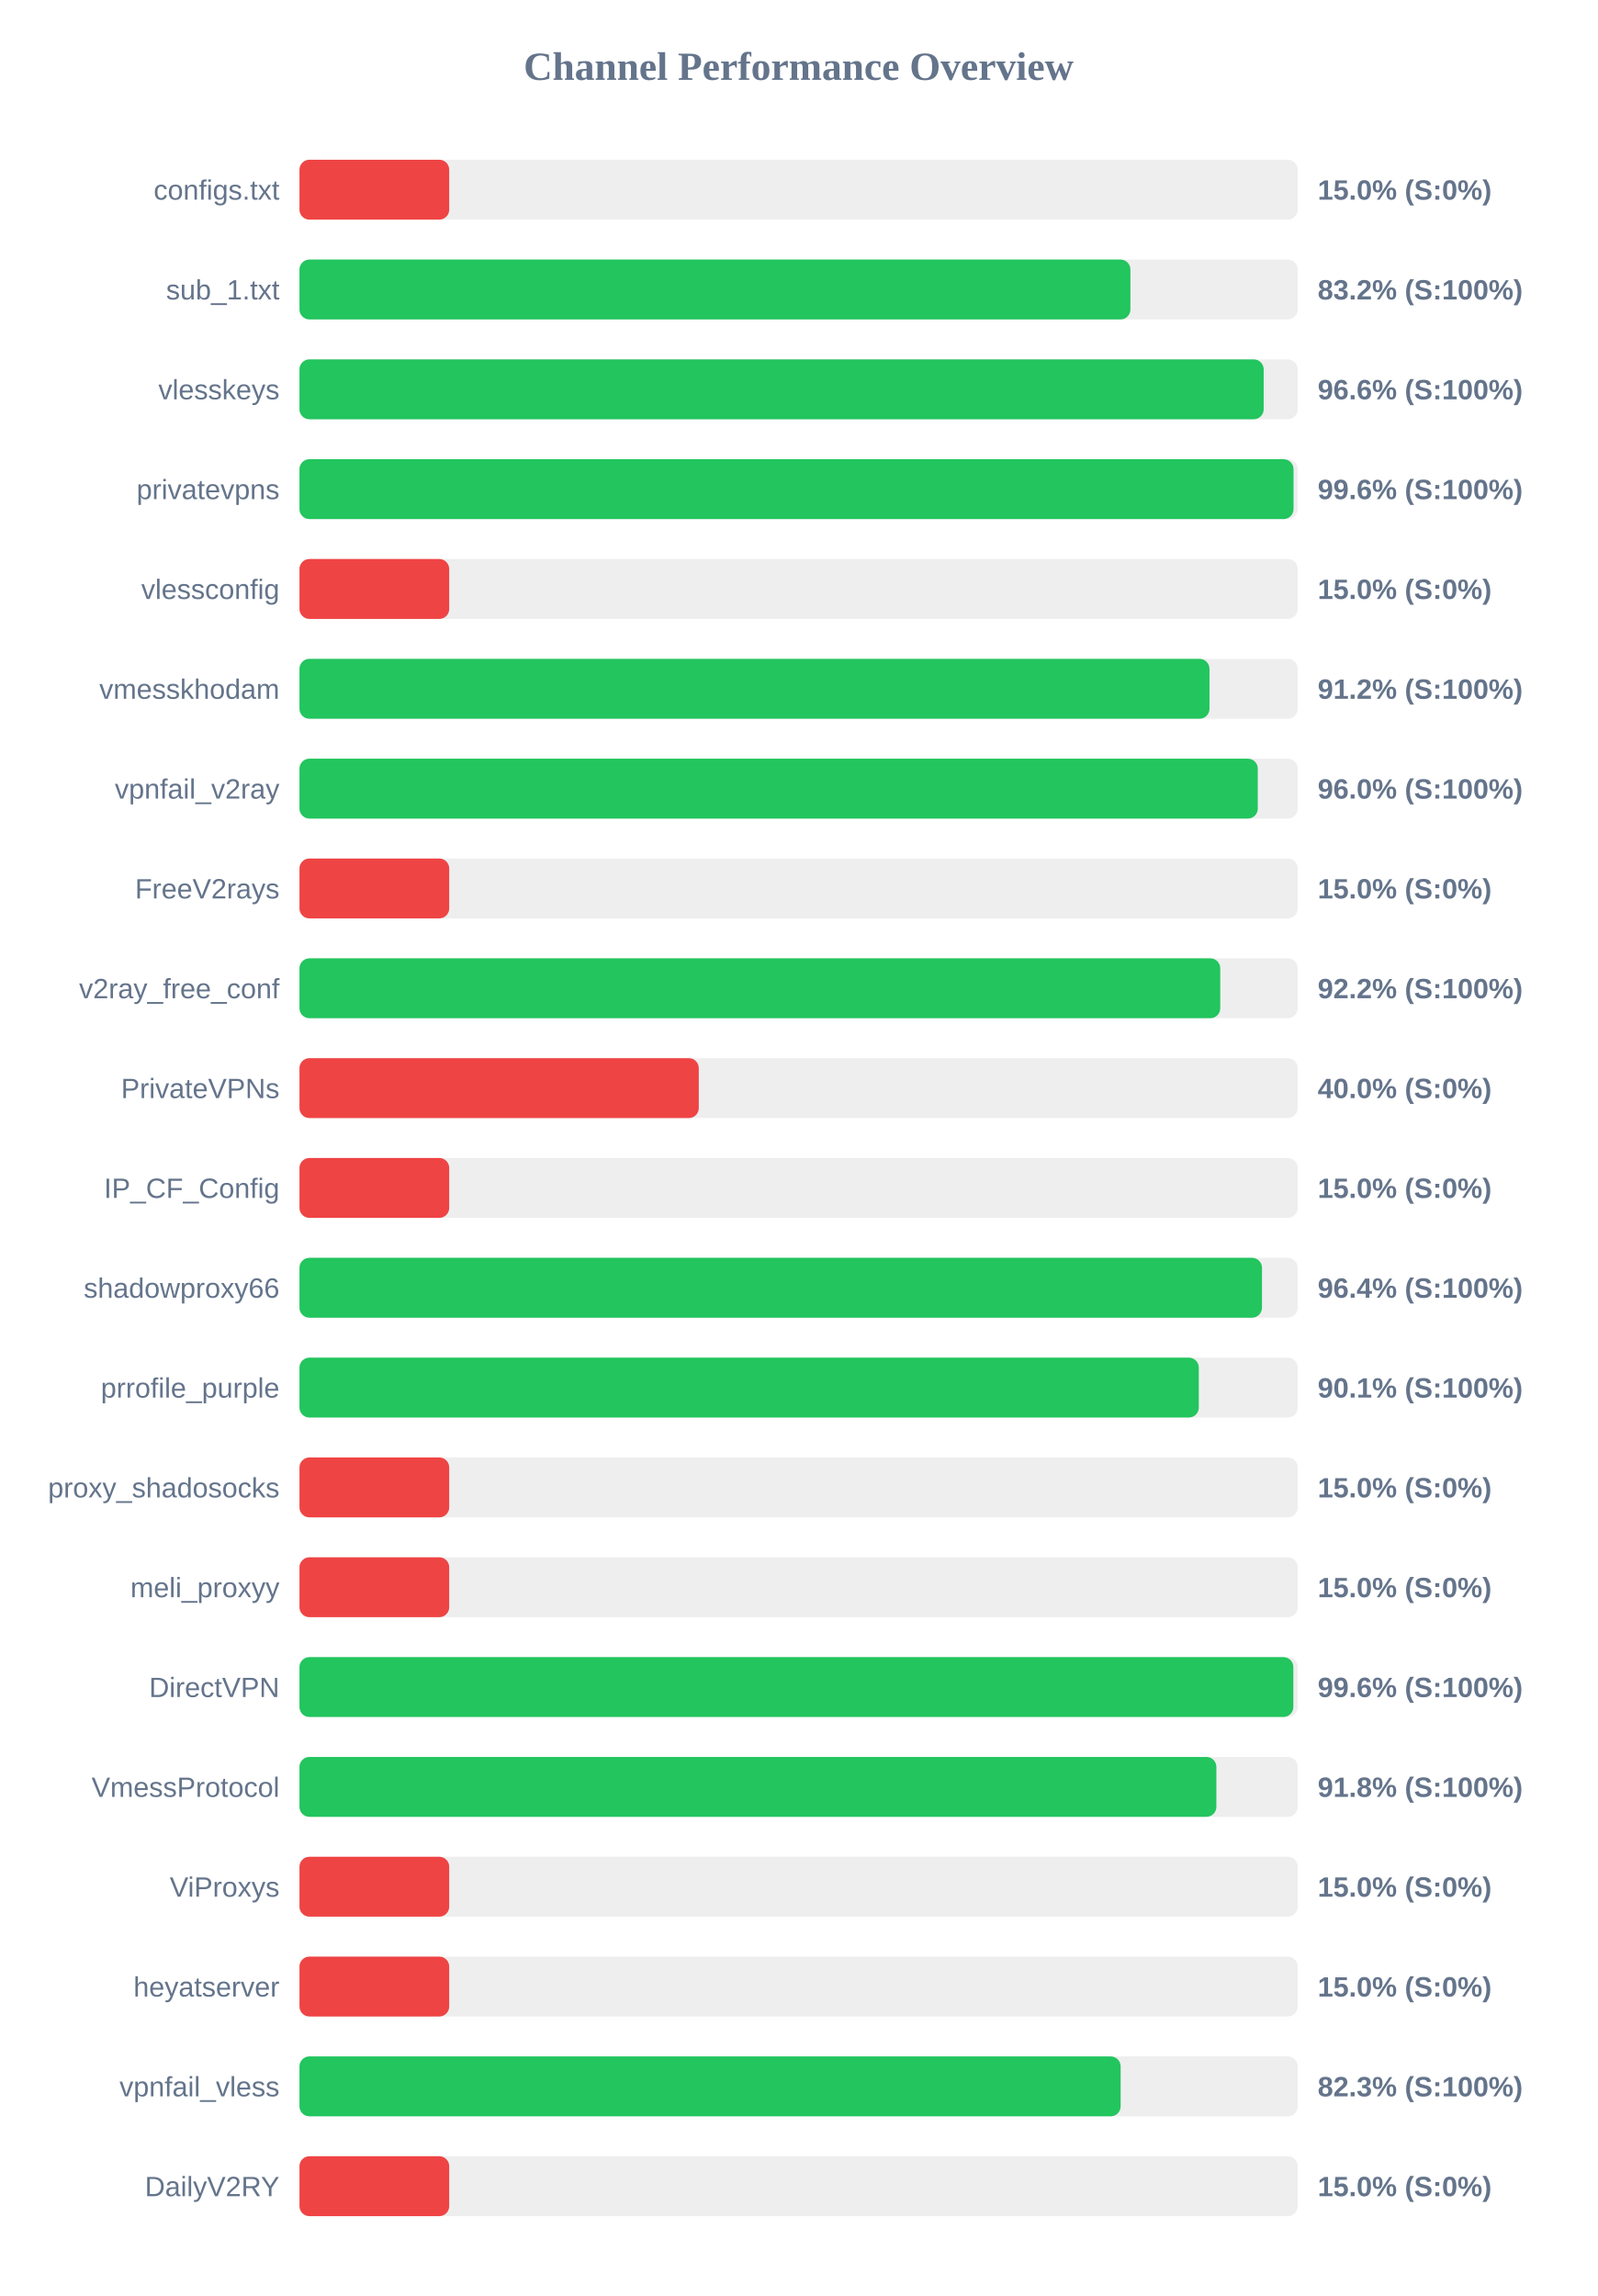
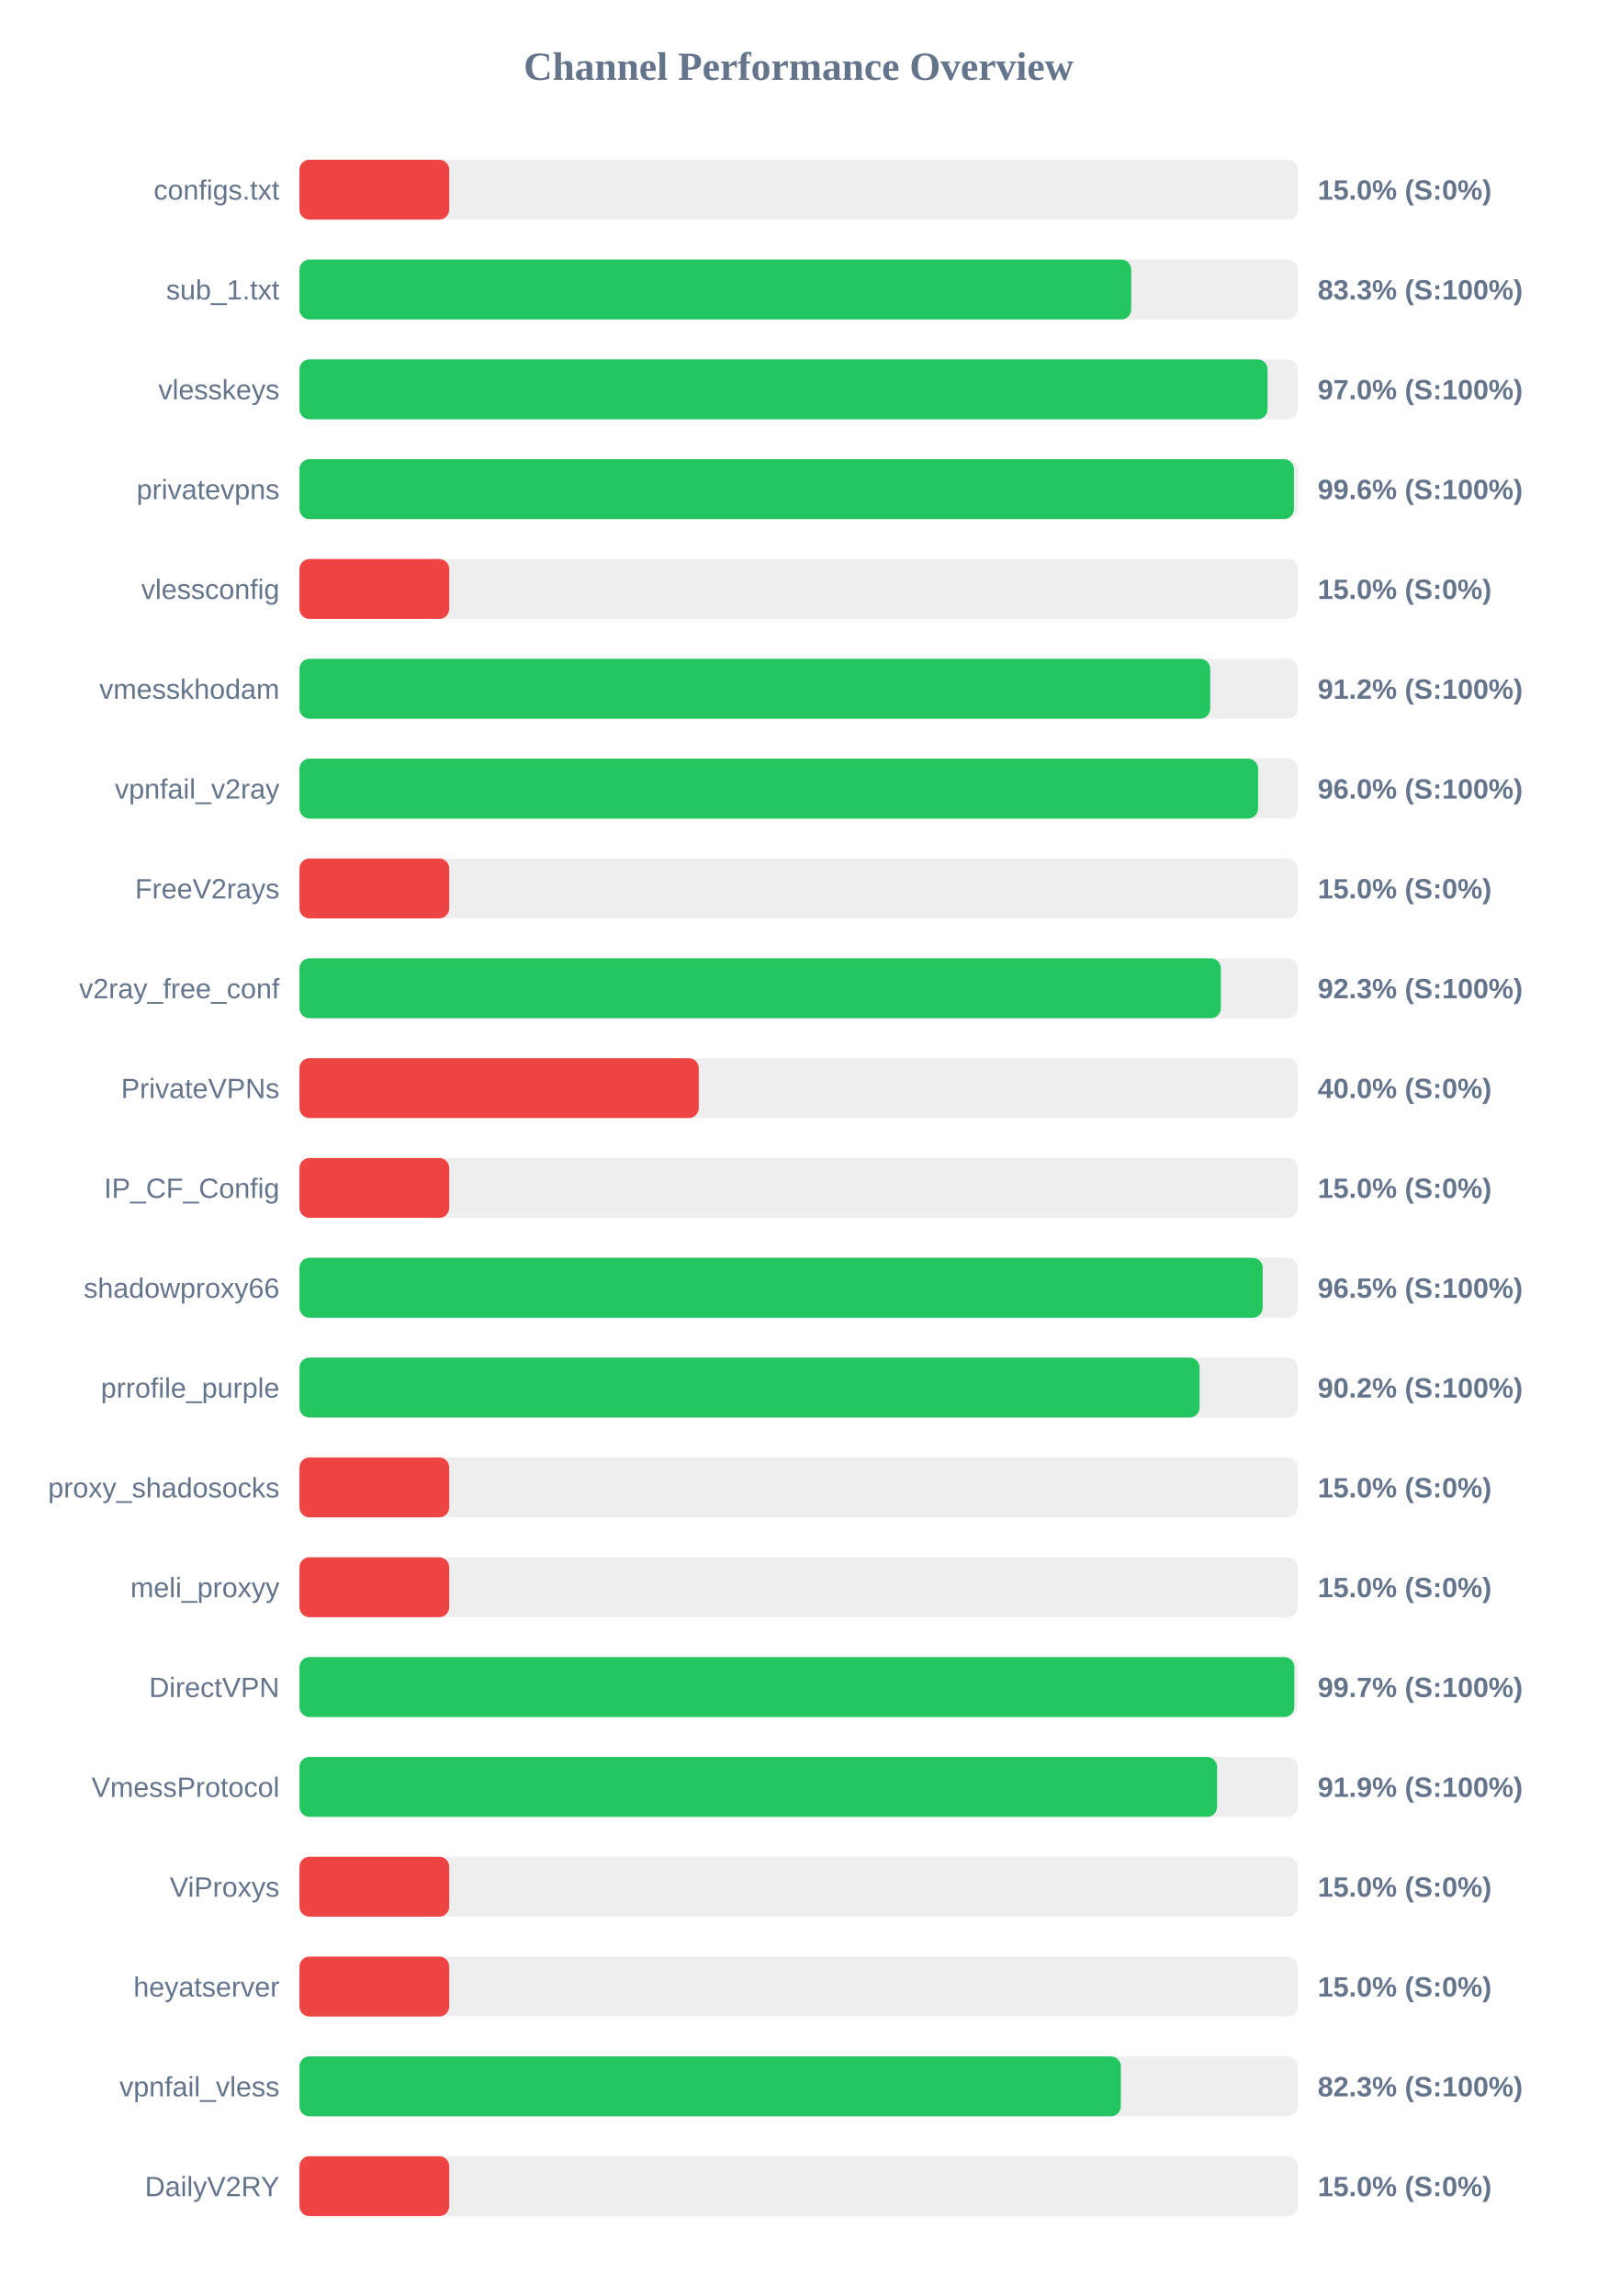
<svg xmlns="http://www.w3.org/2000/svg" width="800" height="1150" version="1.1">
  <style>
        .row { font: 14px Arial; fill: #64748b; }
        .score { font: bold 14px Arial; fill: #64748b; }
    </style>
  <text x="400" y="40" text-anchor="middle" font-size="20px" font-weight="bold" fill="#64748b">Channel Performance Overview</text>
  <rect x="150" y="80" width="500" height="30" fill="#eee" rx="5" />
  <rect x="150" y="80" width="75.0" height="30" fill="#ef4444" rx="5" />
  <text x="140" y="100" text-anchor="end" class="row">configs.txt</text>
  <text x="660" y="100" text-anchor="start" class="score">15.0% (S:0%)</text>
  <rect x="150" y="130" width="500" height="30" fill="#eee" rx="5" />
-   <rect x="150" y="130" width="416.2" height="30" fill="#22c55e" rx="5" />
+   <rect x="150" y="130" width="416.6" height="30" fill="#22c55e" rx="5" />
  <text x="140" y="150" text-anchor="end" class="row">sub_1.txt</text>
-   <text x="660" y="150" text-anchor="start" class="score">83.2% (S:100%)</text>
+   <text x="660" y="150" text-anchor="start" class="score">83.3% (S:100%)</text>
  <rect x="150" y="180" width="500" height="30" fill="#eee" rx="5" />
-   <rect x="150" y="180" width="482.95" height="30" fill="#22c55e" rx="5" />
+   <rect x="150" y="180" width="484.9" height="30" fill="#22c55e" rx="5" />
  <text x="140" y="200" text-anchor="end" class="row">vlesskeys</text>
-   <text x="660" y="200" text-anchor="start" class="score">96.6% (S:100%)</text>
+   <text x="660" y="200" text-anchor="start" class="score">97.0% (S:100%)</text>
  <rect x="150" y="230" width="500" height="30" fill="#eee" rx="5" />
-   <rect x="150" y="230" width="497.9" height="30" fill="#22c55e" rx="5" />
+   <rect x="150" y="230" width="498.1" height="30" fill="#22c55e" rx="5" />
  <text x="140" y="250" text-anchor="end" class="row">privatevpns</text>
  <text x="660" y="250" text-anchor="start" class="score">99.6% (S:100%)</text>
  <rect x="150" y="280" width="500" height="30" fill="#eee" rx="5" />
  <rect x="150" y="280" width="75.0" height="30" fill="#ef4444" rx="5" />
  <text x="140" y="300" text-anchor="end" class="row">vlessconfig</text>
  <text x="660" y="300" text-anchor="start" class="score">15.0% (S:0%)</text>
  <rect x="150" y="330" width="500" height="30" fill="#eee" rx="5" />
-   <rect x="150" y="330" width="455.8" height="30" fill="#22c55e" rx="5" />
+   <rect x="150" y="330" width="456.15" height="30" fill="#22c55e" rx="5" />
  <text x="140" y="350" text-anchor="end" class="row">vmesskhodam</text>
  <text x="660" y="350" text-anchor="start" class="score">91.2% (S:100%)</text>
  <rect x="150" y="380" width="500" height="30" fill="#eee" rx="5" />
-   <rect x="150" y="380" width="480.0" height="30" fill="#22c55e" rx="5" />
+   <rect x="150" y="380" width="480.15" height="30" fill="#22c55e" rx="5" />
  <text x="140" y="400" text-anchor="end" class="row">vpnfail_v2ray</text>
  <text x="660" y="400" text-anchor="start" class="score">96.0% (S:100%)</text>
  <rect x="150" y="430" width="500" height="30" fill="#eee" rx="5" />
  <rect x="150" y="430" width="75.0" height="30" fill="#ef4444" rx="5" />
  <text x="140" y="450" text-anchor="end" class="row">FreeV2rays</text>
  <text x="660" y="450" text-anchor="start" class="score">15.0% (S:0%)</text>
  <rect x="150" y="480" width="500" height="30" fill="#eee" rx="5" />
-   <rect x="150" y="480" width="461.2" height="30" fill="#22c55e" rx="5" />
+   <rect x="150" y="480" width="461.5" height="30" fill="#22c55e" rx="5" />
  <text x="140" y="500" text-anchor="end" class="row">v2ray_free_conf</text>
-   <text x="660" y="500" text-anchor="start" class="score">92.2% (S:100%)</text>
+   <text x="660" y="500" text-anchor="start" class="score">92.3% (S:100%)</text>
  <rect x="150" y="530" width="500" height="30" fill="#eee" rx="5" />
  <rect x="150" y="530" width="200.0" height="30" fill="#ef4444" rx="5" />
  <text x="140" y="550" text-anchor="end" class="row">PrivateVPNs</text>
  <text x="660" y="550" text-anchor="start" class="score">40.0% (S:0%)</text>
  <rect x="150" y="580" width="500" height="30" fill="#eee" rx="5" />
  <rect x="150" y="580" width="75.0" height="30" fill="#ef4444" rx="5" />
  <text x="140" y="600" text-anchor="end" class="row">IP_CF_Config</text>
  <text x="660" y="600" text-anchor="start" class="score">15.0% (S:0%)</text>
  <rect x="150" y="630" width="500" height="30" fill="#eee" rx="5" />
-   <rect x="150" y="630" width="482.1" height="30" fill="#22c55e" rx="5" />
+   <rect x="150" y="630" width="482.45" height="30" fill="#22c55e" rx="5" />
  <text x="140" y="650" text-anchor="end" class="row">shadowproxy66</text>
-   <text x="660" y="650" text-anchor="start" class="score">96.4% (S:100%)</text>
+   <text x="660" y="650" text-anchor="start" class="score">96.5% (S:100%)</text>
  <rect x="150" y="680" width="500" height="30" fill="#eee" rx="5" />
-   <rect x="150" y="680" width="450.45" height="30" fill="#22c55e" rx="5" />
+   <rect x="150" y="680" width="450.85" height="30" fill="#22c55e" rx="5" />
  <text x="140" y="700" text-anchor="end" class="row">prrofile_purple</text>
-   <text x="660" y="700" text-anchor="start" class="score">90.1% (S:100%)</text>
+   <text x="660" y="700" text-anchor="start" class="score">90.2% (S:100%)</text>
  <rect x="150" y="730" width="500" height="30" fill="#eee" rx="5" />
  <rect x="150" y="730" width="75.0" height="30" fill="#ef4444" rx="5" />
  <text x="140" y="750" text-anchor="end" class="row">proxy_shadosocks</text>
  <text x="660" y="750" text-anchor="start" class="score">15.0% (S:0%)</text>
  <rect x="150" y="780" width="500" height="30" fill="#eee" rx="5" />
  <rect x="150" y="780" width="75.0" height="30" fill="#ef4444" rx="5" />
  <text x="140" y="800" text-anchor="end" class="row">meli_proxyy</text>
  <text x="660" y="800" text-anchor="start" class="score">15.0% (S:0%)</text>
  <rect x="150" y="830" width="500" height="30" fill="#eee" rx="5" />
-   <rect x="150" y="830" width="497.8" height="30" fill="#22c55e" rx="5" />
+   <rect x="150" y="830" width="498.3" height="30" fill="#22c55e" rx="5" />
  <text x="140" y="850" text-anchor="end" class="row">DirectVPN</text>
-   <text x="660" y="850" text-anchor="start" class="score">99.6% (S:100%)</text>
+   <text x="660" y="850" text-anchor="start" class="score">99.7% (S:100%)</text>
  <rect x="150" y="880" width="500" height="30" fill="#eee" rx="5" />
-   <rect x="150" y="880" width="459.25" height="30" fill="#22c55e" rx="5" />
+   <rect x="150" y="880" width="459.6" height="30" fill="#22c55e" rx="5" />
  <text x="140" y="900" text-anchor="end" class="row">VmessProtocol</text>
-   <text x="660" y="900" text-anchor="start" class="score">91.8% (S:100%)</text>
+   <text x="660" y="900" text-anchor="start" class="score">91.9% (S:100%)</text>
  <rect x="150" y="930" width="500" height="30" fill="#eee" rx="5" />
  <rect x="150" y="930" width="75.0" height="30" fill="#ef4444" rx="5" />
  <text x="140" y="950" text-anchor="end" class="row">ViProxys</text>
  <text x="660" y="950" text-anchor="start" class="score">15.0% (S:0%)</text>
  <rect x="150" y="980" width="500" height="30" fill="#eee" rx="5" />
  <rect x="150" y="980" width="75.0" height="30" fill="#ef4444" rx="5" />
  <text x="140" y="1000" text-anchor="end" class="row">heyatserver</text>
  <text x="660" y="1000" text-anchor="start" class="score">15.0% (S:0%)</text>
  <rect x="150" y="1030" width="500" height="30" fill="#eee" rx="5" />
-   <rect x="150" y="1030" width="411.3" height="30" fill="#22c55e" rx="5" />
+   <rect x="150" y="1030" width="411.4" height="30" fill="#22c55e" rx="5" />
  <text x="140" y="1050" text-anchor="end" class="row">vpnfail_vless</text>
  <text x="660" y="1050" text-anchor="start" class="score">82.3% (S:100%)</text>
  <rect x="150" y="1080" width="500" height="30" fill="#eee" rx="5" />
  <rect x="150" y="1080" width="75.0" height="30" fill="#ef4444" rx="5" />
  <text x="140" y="1100" text-anchor="end" class="row">DailyV2RY</text>
  <text x="660" y="1100" text-anchor="start" class="score">15.0% (S:0%)</text>
</svg>
